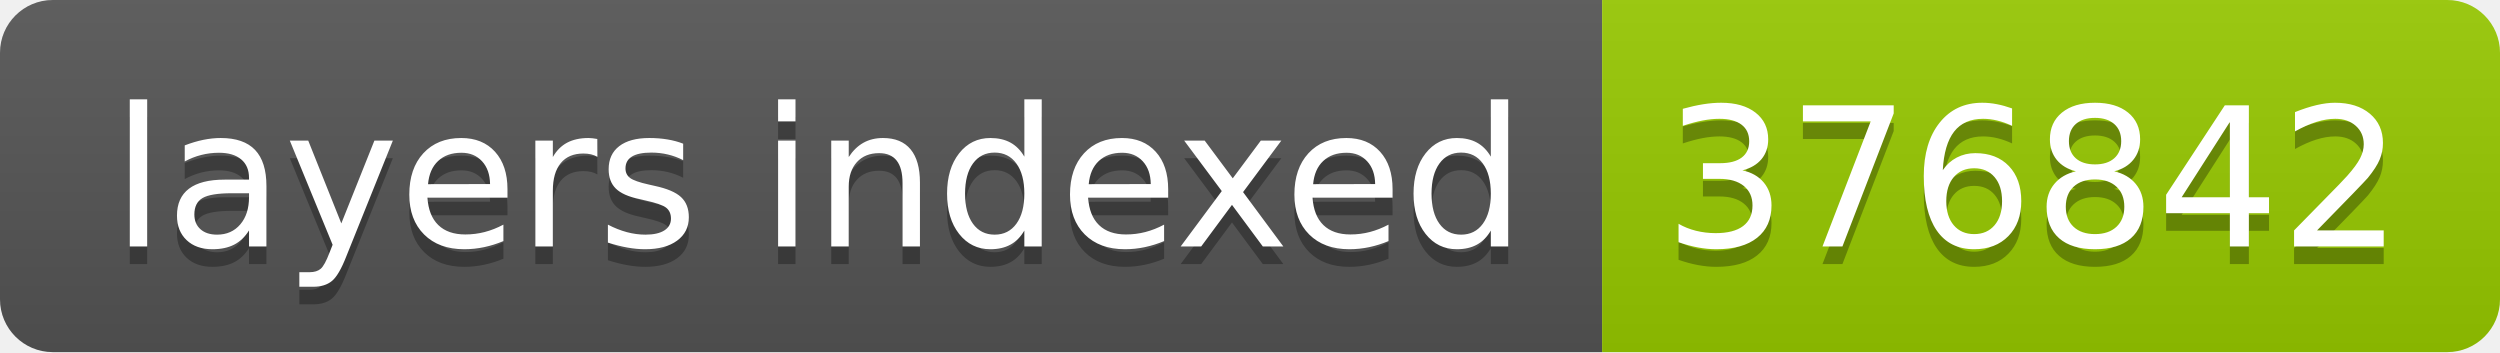
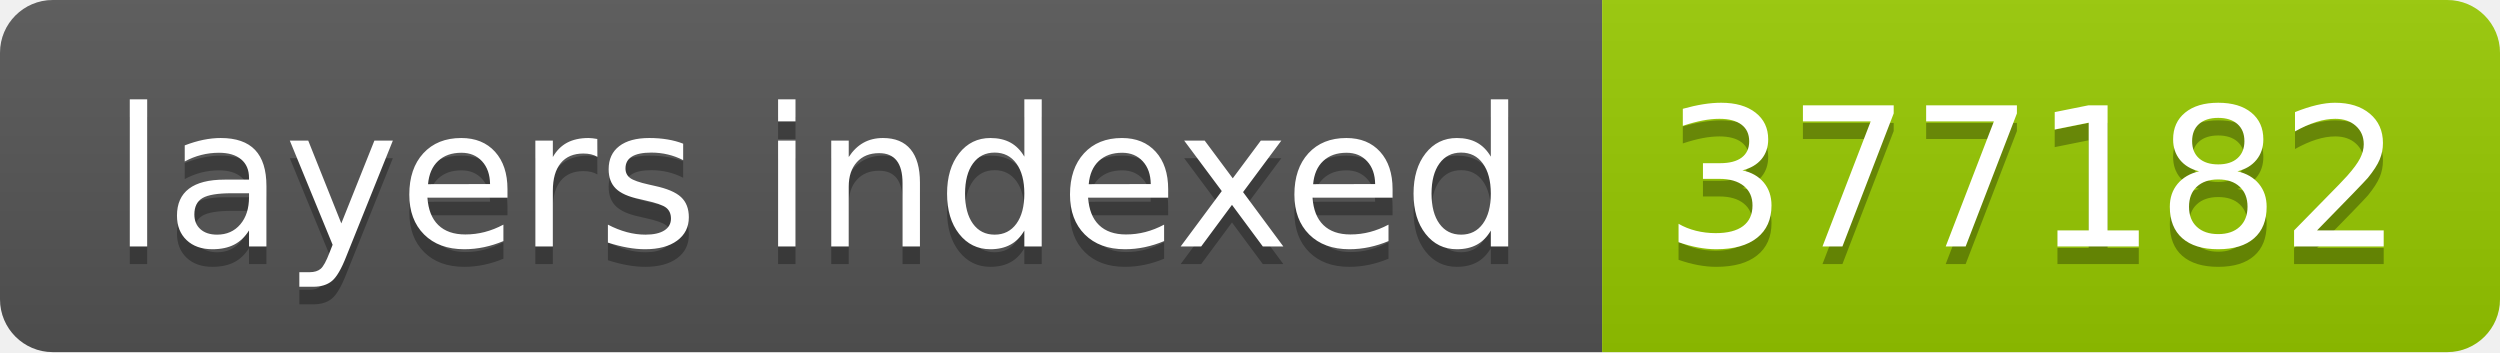
- <svg xmlns="http://www.w3.org/2000/svg" width="142" height="20" role="img" aria-label="layers indexed: 376842">
+ <svg xmlns="http://www.w3.org/2000/svg" width="142" height="20" role="img" aria-label="layers indexed: 377182">
  <linearGradient id="s" x2="0" y2="100%">
    <stop offset="0" stop-color="#bbb" stop-opacity=".1" />
    <stop offset="1" stop-opacity=".1" />
  </linearGradient>
  <clipPath id="r">
    <rect width="142" height="20" rx="3" fill="#fff" />
  </clipPath>
  <g clip-path="url(#r)">
    <rect width="91" height="20" fill="#555" />
    <rect x="91" width="51" height="20" fill="#97ca00" />
    <rect width="142" height="20" fill="url(#s)" />
  </g>
  <g fill="#fff" text-anchor="middle" font-family="Verdana,Geneva,DejaVu Sans,sans-serif" text-rendering="geometricPrecision" font-size="110">
    <text aria-hidden="true" x="465" y="150" fill="#010101" fill-opacity=".3" transform="scale(.1)" textLength="810">layers indexed</text>
    <text x="465" y="140" transform="scale(.1)" fill="#fff" textLength="810">layers indexed</text>
-     <text aria-hidden="true" x="1155" y="150" fill="#010101" fill-opacity=".3" transform="scale(.1)" textLength="410">376842</text>
-     <text x="1155" y="140" transform="scale(.1)" fill="#fff" textLength="410">376842</text>
+     <text aria-hidden="true" x="1155" y="150" fill="#010101" fill-opacity=".3" transform="scale(.1)" textLength="410">377182</text>
+     <text x="1155" y="140" transform="scale(.1)" fill="#fff" textLength="410">377182</text>
  </g>
</svg>
